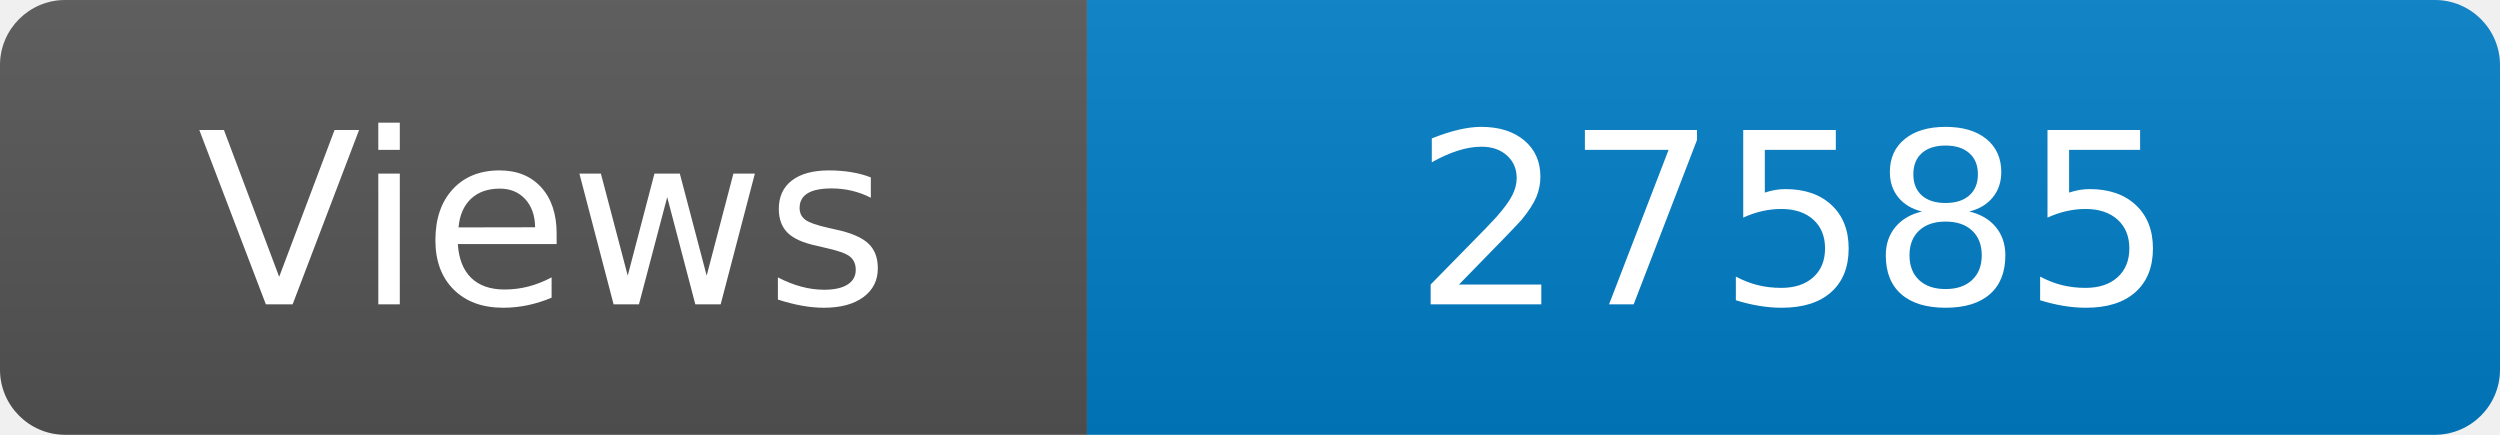
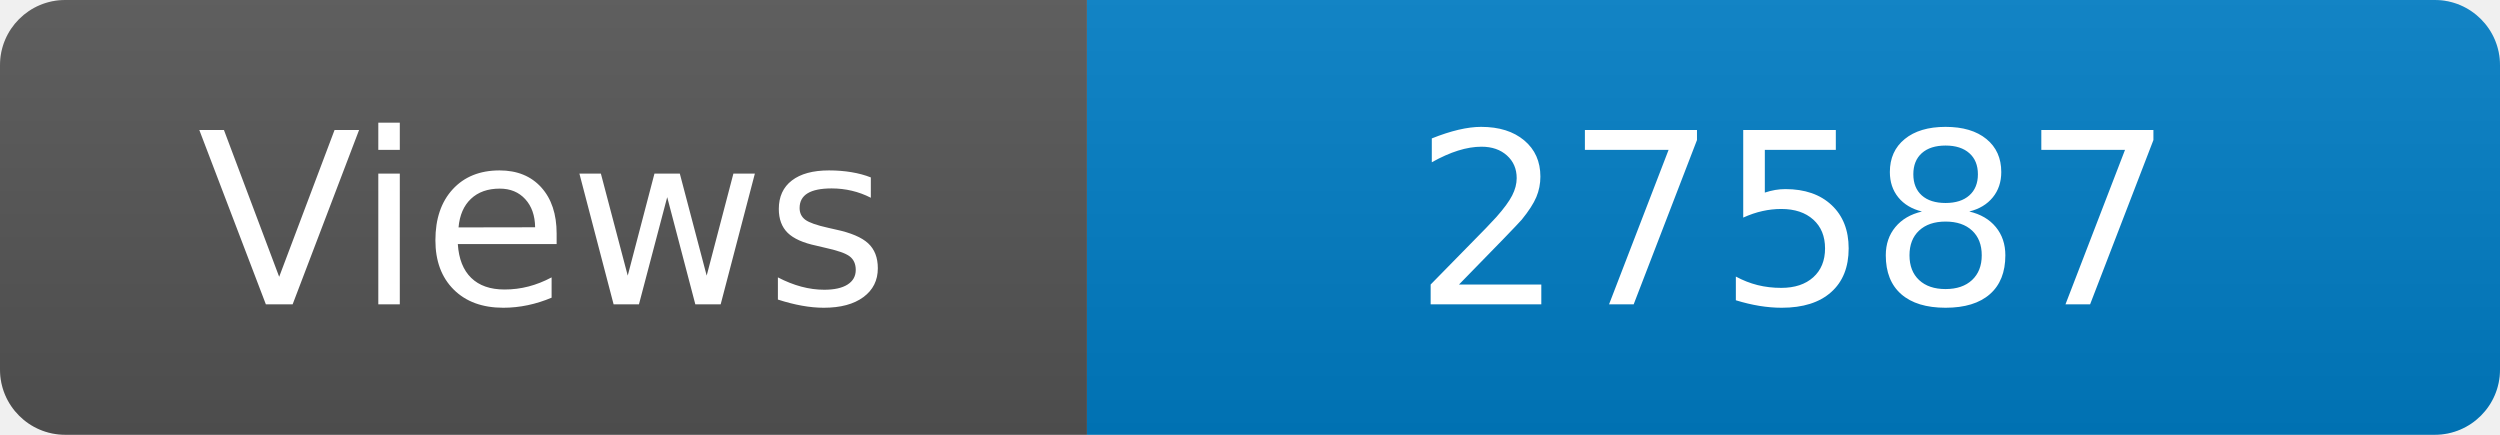
<svg xmlns="http://www.w3.org/2000/svg" width="115" height="20" role="img" aria-label="Maintained?: yes">
  <linearGradient id="s" x2="0" y2="100%">
    <stop offset="0" stop-color="#bbb" stop-opacity=".1" />
    <stop offset="1" stop-opacity=".1" />
  </linearGradient>
  <clipPath id="r">
    <rect width="115" height="20" rx="3" fill="#fff" />
  </clipPath>
  <g clip-path="url(#r)">
    <rect width="50" height="20" fill="#555" />
    <rect x="50" width="160" height="20" fill="#007ec6" />
    <rect width="115" height="20" fill="url(#s)" />
  </g>
  <g fill="#fff" text-anchor="middle" font-family="Verdana,Geneva,DejaVu Sans,sans-serif" font-size="110">
    <text x="250" y="140" transform="scale(.1)" fill="#fff">Views</text>
-     <text x="825" y="140" transform="scale(.1)" fill="#fff">27585</text>
+     <text x="825" y="140" transform="scale(.1)" fill="#fff">27587</text>
  </g>
</svg>
